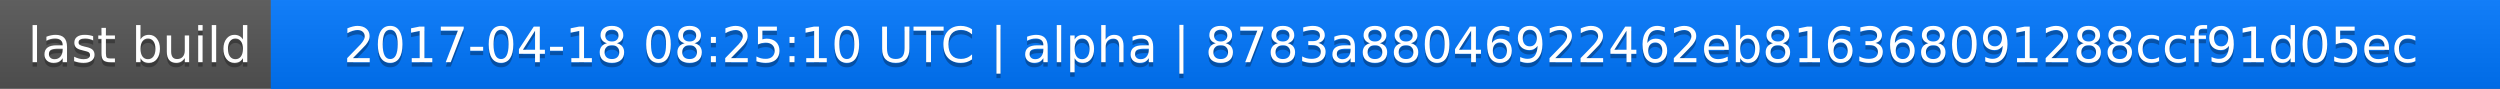
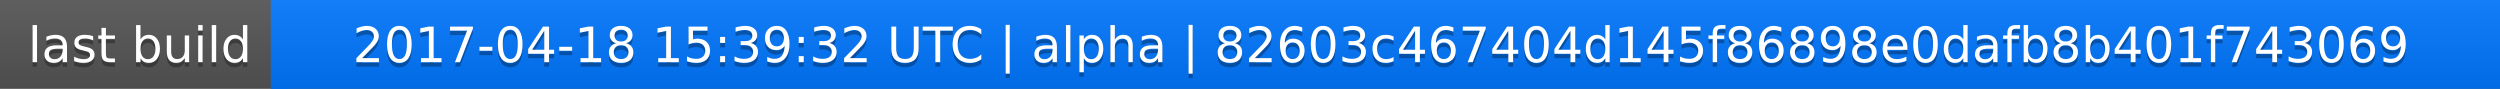
<svg xmlns="http://www.w3.org/2000/svg" width="563" height="20">
  <linearGradient id="a" x2="0" y2="100%">
    <stop offset="0" stop-color="#bbb" stop-opacity=".1" />
    <stop offset="1" stop-opacity=".1" />
  </linearGradient>
  <rect rx="0" width="563" height="20" fill="#555" />
  <rect rx="0" x="61" width="502" height="20" fill="#07f" />
  <path fill="#07f" d="M61 0h4v20h-4z" />
  <rect rx="0" width="563" height="20" fill="url(#a)" />
  <g fill="#fff" text-anchor="middle" font-family="DejaVu Sans,Verdana,Geneva,sans-serif" font-size="11">
    <text x="31.5" y="15" fill="#010101" fill-opacity=".3">last build</text>
    <text x="31.5" y="14">last build</text>
-     <text x="311" y="15" fill="#010101" fill-opacity=".3">2017-04-18 08:25:10 UTC | alpha | 8783a88046922462eb816368091288ccf91d05ec</text>
-     <text x="311" y="14">2017-04-18 08:25:10 UTC | alpha | 8783a88046922462eb816368091288ccf91d05ec</text>
+     <text x="311" y="15" fill="#010101" fill-opacity=".3">2017-04-18 15:39:32 UTC | alpha | 82603c467404d145f86898e0dafb8b401f743069</text>
+     <text x="311" y="14">2017-04-18 15:39:32 UTC | alpha | 82603c467404d145f86898e0dafb8b401f743069</text>
  </g>
</svg>
